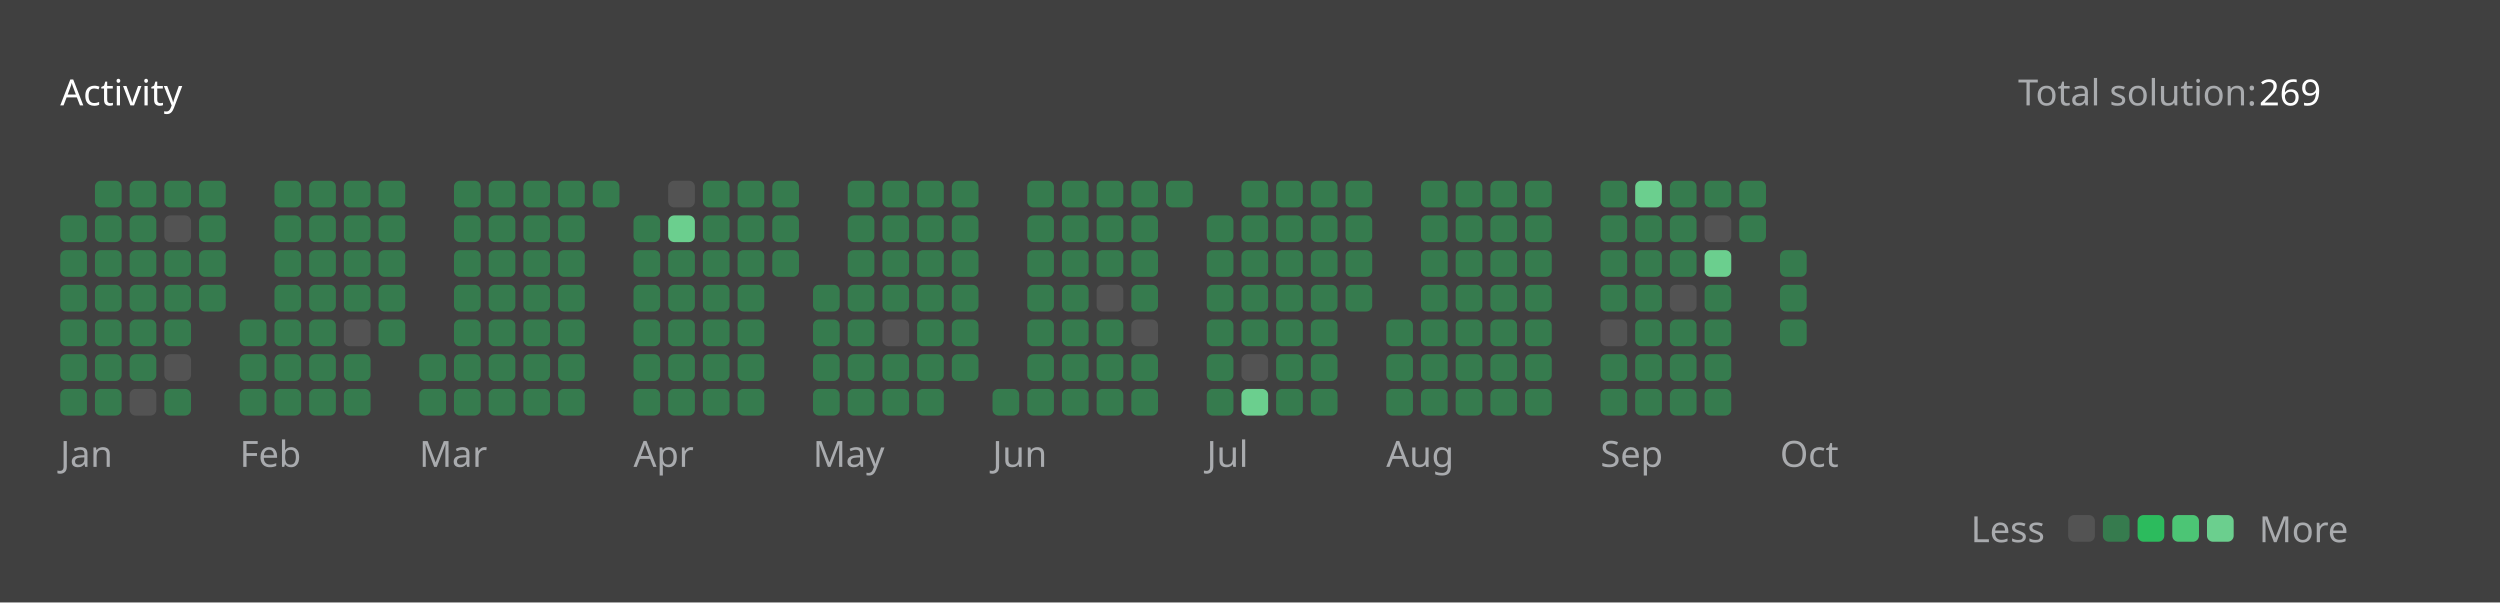
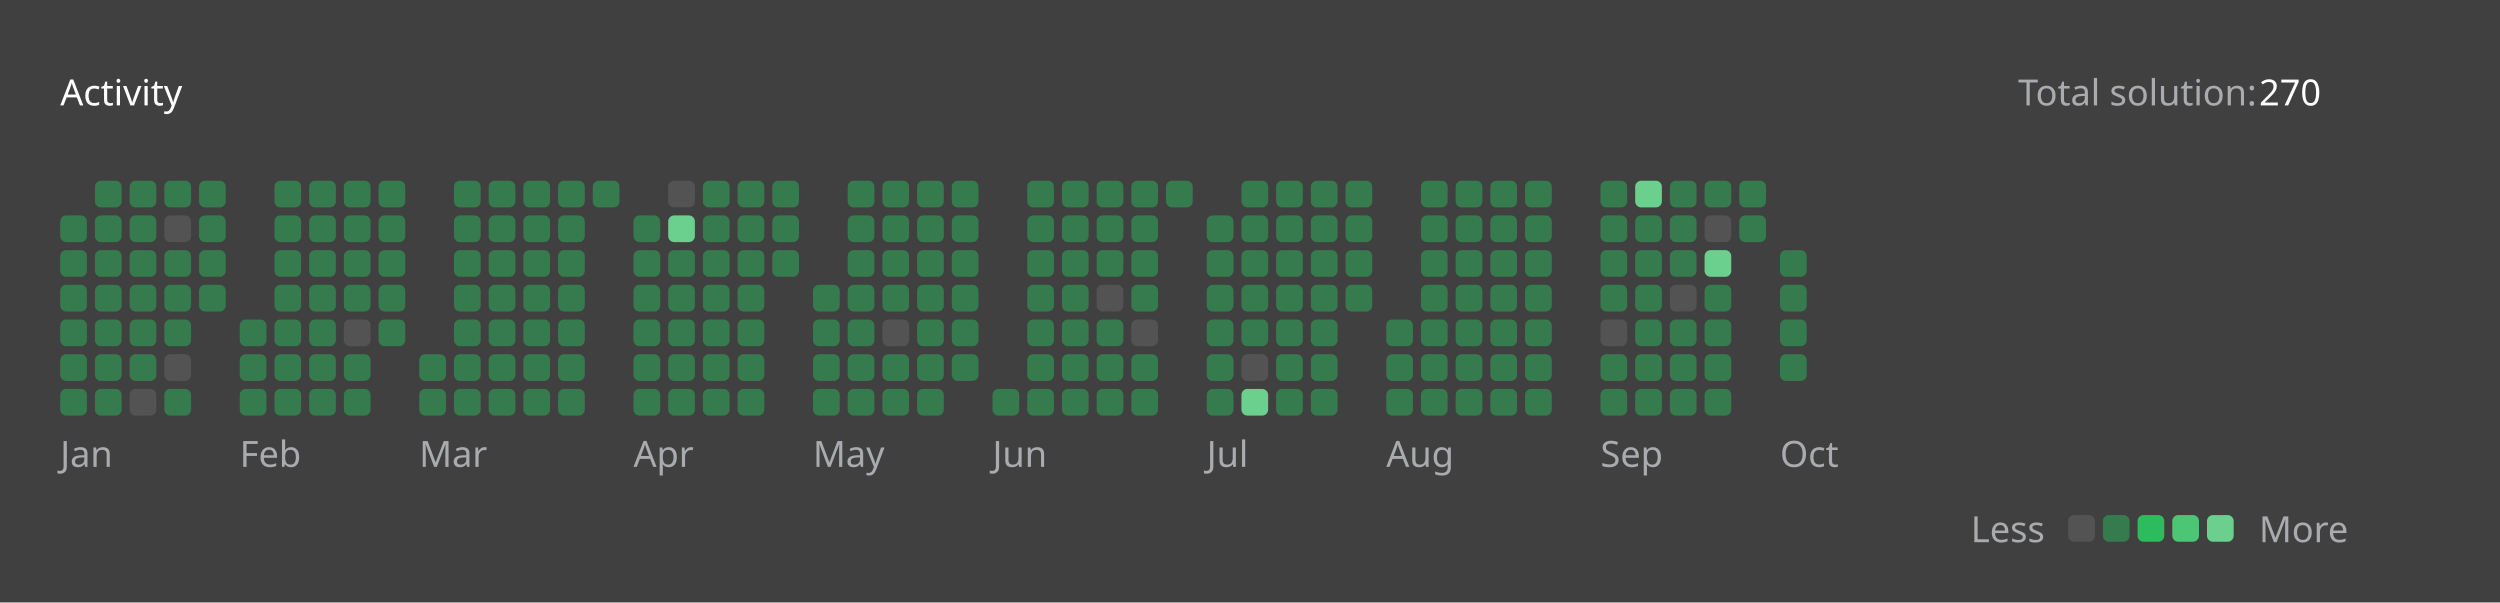
<svg xmlns="http://www.w3.org/2000/svg" version="1.1" height="200" width="830" viewBox="0 0 830 200">
  <style>*{font-family: "Segoe UI", Tahoma, Geneva, Verdana, sans-serif;}</style>
  <style>.title{font-weight: 500;font-size: 1rem;}</style>
  <style>.rotate-90{transform: rotate(-90deg);transform-origin: center;transform-box: fill-box;}</style>
  <style>.state{font-size: .75rem;}</style>
  <style>.light{color: #ffffff;fill: #ffffff;}</style>
  <style>.light-gray{color: #eff2f699;fill: #eff2f699;}</style>
  <style>.dark-gray{color: #ebebf54d;fill: #ebebf54d;}</style>
  <style>.gray{color: #747474;fill: #747474;}</style>
  <style>.orange{color: #ffa116;fill: #ffa116;}</style>
  <style>.background{color: #404040;fill: #404040;}</style>
  <style>.level-1-block{fill: #ffffff1a;}</style>
  <style>.level-2-block{fill: #2cb55d80;}</style>
  <style>.level-3-block{fill: #2cbb5dff;}</style>
  <style>.level-4-block{fill: #4cc575ff;}</style>
  <style>.level-5-block{fill: #6bcf8eff;}</style>
  <rect fill="#404040" x="0" y="0" width="830" height="200" rx="0.5rem" />
  <g text-anchor="start" text-decoration="1" class="title">
    <text x="20" y="35">
      <tspan class="light">Activity</tspan>
      <tspan class="orange" />
    </text>
  </g>
  <g class="state">
    <text x="670" y="35" class="light-gray"> Total solution: </text>
-     <text x="750" y="35" class="light"> 269 </text>
+     <text x="750" y="35" class="light"> 270 </text>
    <text x="678.88" y="180" class="light-gray" text-anchor="end">Less</text>
    <rect x="686.64" y="171" width="8.86" height="8.86" rx="2" ry="2" class="level-1-block" />
    <rect x="698.16" y="171" width="8.86" height="8.86" rx="2" ry="2" class="level-2-block" />
    <rect x="709.68" y="171" width="8.86" height="8.86" rx="2" ry="2" class="level-3-block" />
    <rect x="721.2" y="171" width="8.86" height="8.86" rx="2" ry="2" class="level-4-block" />
    <rect x="732.72" y="171" width="8.86" height="8.86" rx="2" ry="2" class="level-5-block" />
    <text x="750" y="180" class="light-gray">More</text>
  </g>
  <g x="20" y="60">
    <g x="20" y="60">
      <g x="20.0" y="60">
        <rect x="20.0" y="71.52" width="8.86" height="8.86" rx="2" ry="2" class="level-2-block" />
        <rect x="20.0" y="83.04" width="8.86" height="8.86" rx="2" ry="2" class="level-2-block" />
        <rect x="20.0" y="94.56" width="8.86" height="8.86" rx="2" ry="2" class="level-2-block" />
        <rect x="20.0" y="106.08" width="8.86" height="8.86" rx="2" ry="2" class="level-2-block" />
        <rect x="20.0" y="117.6" width="8.86" height="8.86" rx="2" ry="2" class="level-2-block" />
        <rect x="20.0" y="129.12" width="8.86" height="8.86" rx="2" ry="2" class="level-2-block" />
      </g>
      <g x="31.52" y="60">
        <rect x="31.52" y="60.0" width="8.86" height="8.86" rx="2" ry="2" class="level-2-block" />
        <rect x="31.52" y="71.52" width="8.86" height="8.86" rx="2" ry="2" class="level-2-block" />
        <rect x="31.52" y="83.04" width="8.86" height="8.86" rx="2" ry="2" class="level-2-block" />
        <rect x="31.52" y="94.56" width="8.86" height="8.86" rx="2" ry="2" class="level-2-block" />
        <rect x="31.52" y="106.08" width="8.86" height="8.86" rx="2" ry="2" class="level-2-block" />
        <rect x="31.52" y="117.6" width="8.86" height="8.86" rx="2" ry="2" class="level-2-block" />
        <rect x="31.52" y="129.12" width="8.86" height="8.86" rx="2" ry="2" class="level-2-block" />
      </g>
      <g x="43.04" y="60">
        <rect x="43.04" y="60.0" width="8.86" height="8.86" rx="2" ry="2" class="level-2-block" />
        <rect x="43.04" y="71.52" width="8.86" height="8.86" rx="2" ry="2" class="level-2-block" />
        <rect x="43.04" y="83.04" width="8.86" height="8.86" rx="2" ry="2" class="level-2-block" />
        <rect x="43.04" y="94.56" width="8.86" height="8.86" rx="2" ry="2" class="level-2-block" />
        <rect x="43.04" y="106.08" width="8.86" height="8.86" rx="2" ry="2" class="level-2-block" />
        <rect x="43.04" y="117.6" width="8.86" height="8.86" rx="2" ry="2" class="level-2-block" />
        <rect x="43.04" y="129.12" width="8.86" height="8.86" rx="2" ry="2" class="level-1-block" />
      </g>
      <g x="54.56" y="60">
        <rect x="54.56" y="60.0" width="8.86" height="8.86" rx="2" ry="2" class="level-2-block" />
        <rect x="54.56" y="71.52" width="8.86" height="8.86" rx="2" ry="2" class="level-1-block" />
        <rect x="54.56" y="83.04" width="8.86" height="8.86" rx="2" ry="2" class="level-2-block" />
        <rect x="54.56" y="94.56" width="8.86" height="8.86" rx="2" ry="2" class="level-2-block" />
        <rect x="54.56" y="106.08" width="8.86" height="8.86" rx="2" ry="2" class="level-2-block" />
        <rect x="54.56" y="117.6" width="8.86" height="8.86" rx="2" ry="2" class="level-1-block" />
        <rect x="54.56" y="129.12" width="8.86" height="8.86" rx="2" ry="2" class="level-2-block" />
      </g>
      <g x="66.08" y="60">
        <rect x="66.08" y="60.0" width="8.86" height="8.86" rx="2" ry="2" class="level-2-block" />
        <rect x="66.08" y="71.52" width="8.86" height="8.86" rx="2" ry="2" class="level-2-block" />
        <rect x="66.08" y="83.04" width="8.86" height="8.86" rx="2" ry="2" class="level-2-block" />
        <rect x="66.08" y="94.56" width="8.86" height="8.86" rx="2" ry="2" class="level-2-block" />
      </g>
      <text x="20.0" y="155" class="light-gray state">Jan</text>
    </g>
  </g>
  <g x="79.6" y="60">
    <g x="79.6" y="60">
      <g x="79.6" y="60">
        <rect x="79.6" y="106.08" width="8.86" height="8.86" rx="2" ry="2" class="level-2-block" />
        <rect x="79.6" y="117.6" width="8.86" height="8.86" rx="2" ry="2" class="level-2-block" />
        <rect x="79.6" y="129.12" width="8.86" height="8.86" rx="2" ry="2" class="level-2-block" />
      </g>
      <g x="91.12" y="60">
        <rect x="91.12" y="60.0" width="8.86" height="8.86" rx="2" ry="2" class="level-2-block" />
        <rect x="91.12" y="71.52" width="8.86" height="8.86" rx="2" ry="2" class="level-2-block" />
        <rect x="91.12" y="83.04" width="8.86" height="8.86" rx="2" ry="2" class="level-2-block" />
        <rect x="91.12" y="94.56" width="8.86" height="8.86" rx="2" ry="2" class="level-2-block" />
        <rect x="91.12" y="106.08" width="8.86" height="8.86" rx="2" ry="2" class="level-2-block" />
        <rect x="91.12" y="117.6" width="8.86" height="8.86" rx="2" ry="2" class="level-2-block" />
        <rect x="91.12" y="129.12" width="8.86" height="8.86" rx="2" ry="2" class="level-2-block" />
      </g>
      <g x="102.64" y="60">
        <rect x="102.64" y="60.0" width="8.86" height="8.86" rx="2" ry="2" class="level-2-block" />
        <rect x="102.64" y="71.52" width="8.86" height="8.86" rx="2" ry="2" class="level-2-block" />
        <rect x="102.64" y="83.04" width="8.86" height="8.86" rx="2" ry="2" class="level-2-block" />
        <rect x="102.64" y="94.56" width="8.86" height="8.86" rx="2" ry="2" class="level-2-block" />
        <rect x="102.64" y="106.08" width="8.86" height="8.86" rx="2" ry="2" class="level-2-block" />
        <rect x="102.64" y="117.6" width="8.86" height="8.86" rx="2" ry="2" class="level-2-block" />
        <rect x="102.64" y="129.12" width="8.86" height="8.86" rx="2" ry="2" class="level-2-block" />
      </g>
      <g x="114.16" y="60">
        <rect x="114.16" y="60.0" width="8.86" height="8.86" rx="2" ry="2" class="level-2-block" />
        <rect x="114.16" y="71.52" width="8.86" height="8.86" rx="2" ry="2" class="level-2-block" />
        <rect x="114.16" y="83.04" width="8.86" height="8.86" rx="2" ry="2" class="level-2-block" />
        <rect x="114.16" y="94.56" width="8.86" height="8.86" rx="2" ry="2" class="level-2-block" />
        <rect x="114.16" y="106.08" width="8.86" height="8.86" rx="2" ry="2" class="level-1-block" />
        <rect x="114.16" y="117.6" width="8.86" height="8.86" rx="2" ry="2" class="level-2-block" />
        <rect x="114.16" y="129.12" width="8.86" height="8.86" rx="2" ry="2" class="level-2-block" />
      </g>
      <g x="125.68" y="60">
        <rect x="125.68" y="60.0" width="8.86" height="8.86" rx="2" ry="2" class="level-2-block" />
        <rect x="125.68" y="71.52" width="8.86" height="8.86" rx="2" ry="2" class="level-2-block" />
        <rect x="125.68" y="83.04" width="8.86" height="8.86" rx="2" ry="2" class="level-2-block" />
        <rect x="125.68" y="94.56" width="8.86" height="8.86" rx="2" ry="2" class="level-2-block" />
        <rect x="125.68" y="106.08" width="8.86" height="8.86" rx="2" ry="2" class="level-2-block" />
      </g>
      <text x="79.6" y="155" class="light-gray state">Feb</text>
    </g>
  </g>
  <g x="139.2" y="60">
    <g x="139.2" y="60">
      <g x="139.2" y="60">
        <rect x="139.2" y="117.6" width="8.86" height="8.86" rx="2" ry="2" class="level-2-block" />
        <rect x="139.2" y="129.12" width="8.86" height="8.86" rx="2" ry="2" class="level-2-block" />
      </g>
      <g x="150.72" y="60">
        <rect x="150.72" y="60.0" width="8.86" height="8.86" rx="2" ry="2" class="level-2-block" />
        <rect x="150.72" y="71.52" width="8.86" height="8.86" rx="2" ry="2" class="level-2-block" />
        <rect x="150.72" y="83.04" width="8.86" height="8.86" rx="2" ry="2" class="level-2-block" />
        <rect x="150.72" y="94.56" width="8.86" height="8.86" rx="2" ry="2" class="level-2-block" />
        <rect x="150.72" y="106.08" width="8.86" height="8.86" rx="2" ry="2" class="level-2-block" />
        <rect x="150.72" y="117.6" width="8.86" height="8.86" rx="2" ry="2" class="level-2-block" />
        <rect x="150.72" y="129.12" width="8.86" height="8.86" rx="2" ry="2" class="level-2-block" />
      </g>
      <g x="162.24" y="60">
        <rect x="162.24" y="60.0" width="8.86" height="8.86" rx="2" ry="2" class="level-2-block" />
        <rect x="162.24" y="71.52" width="8.86" height="8.86" rx="2" ry="2" class="level-2-block" />
        <rect x="162.24" y="83.04" width="8.86" height="8.86" rx="2" ry="2" class="level-2-block" />
        <rect x="162.24" y="94.56" width="8.86" height="8.86" rx="2" ry="2" class="level-2-block" />
        <rect x="162.24" y="106.08" width="8.86" height="8.86" rx="2" ry="2" class="level-2-block" />
        <rect x="162.24" y="117.6" width="8.86" height="8.86" rx="2" ry="2" class="level-2-block" />
        <rect x="162.24" y="129.12" width="8.86" height="8.86" rx="2" ry="2" class="level-2-block" />
      </g>
      <g x="173.76" y="60">
        <rect x="173.76" y="60.0" width="8.86" height="8.86" rx="2" ry="2" class="level-2-block" />
        <rect x="173.76" y="71.52" width="8.86" height="8.86" rx="2" ry="2" class="level-2-block" />
        <rect x="173.76" y="83.04" width="8.86" height="8.86" rx="2" ry="2" class="level-2-block" />
        <rect x="173.76" y="94.56" width="8.86" height="8.86" rx="2" ry="2" class="level-2-block" />
        <rect x="173.76" y="106.08" width="8.86" height="8.86" rx="2" ry="2" class="level-2-block" />
        <rect x="173.76" y="117.6" width="8.86" height="8.86" rx="2" ry="2" class="level-2-block" />
        <rect x="173.76" y="129.12" width="8.86" height="8.86" rx="2" ry="2" class="level-2-block" />
      </g>
      <g x="185.28" y="60">
        <rect x="185.28" y="60.0" width="8.86" height="8.86" rx="2" ry="2" class="level-2-block" />
        <rect x="185.28" y="71.52" width="8.86" height="8.86" rx="2" ry="2" class="level-2-block" />
        <rect x="185.28" y="83.04" width="8.86" height="8.86" rx="2" ry="2" class="level-2-block" />
        <rect x="185.28" y="94.56" width="8.86" height="8.86" rx="2" ry="2" class="level-2-block" />
        <rect x="185.28" y="106.08" width="8.86" height="8.86" rx="2" ry="2" class="level-2-block" />
        <rect x="185.28" y="117.6" width="8.86" height="8.86" rx="2" ry="2" class="level-2-block" />
        <rect x="185.28" y="129.12" width="8.86" height="8.86" rx="2" ry="2" class="level-2-block" />
      </g>
      <g x="196.8" y="60">
        <rect x="196.8" y="60.0" width="8.86" height="8.86" rx="2" ry="2" class="level-2-block" />
      </g>
      <text x="139.2" y="155" class="light-gray state">Mar</text>
    </g>
  </g>
  <g x="210.32" y="60">
    <g x="210.32" y="60">
      <g x="210.32" y="60">
        <rect x="210.32" y="71.52" width="8.86" height="8.86" rx="2" ry="2" class="level-2-block" />
        <rect x="210.32" y="83.04" width="8.86" height="8.86" rx="2" ry="2" class="level-2-block" />
        <rect x="210.32" y="94.56" width="8.86" height="8.86" rx="2" ry="2" class="level-2-block" />
        <rect x="210.32" y="106.08" width="8.86" height="8.86" rx="2" ry="2" class="level-2-block" />
        <rect x="210.32" y="117.6" width="8.86" height="8.86" rx="2" ry="2" class="level-2-block" />
        <rect x="210.32" y="129.12" width="8.86" height="8.86" rx="2" ry="2" class="level-2-block" />
      </g>
      <g x="221.84" y="60">
        <rect x="221.84" y="60.0" width="8.86" height="8.86" rx="2" ry="2" class="level-1-block" />
        <rect x="221.84" y="71.52" width="8.86" height="8.86" rx="2" ry="2" class="level-5-block" />
        <rect x="221.84" y="83.04" width="8.86" height="8.86" rx="2" ry="2" class="level-2-block" />
        <rect x="221.84" y="94.56" width="8.86" height="8.86" rx="2" ry="2" class="level-2-block" />
        <rect x="221.84" y="106.08" width="8.86" height="8.86" rx="2" ry="2" class="level-2-block" />
        <rect x="221.84" y="117.6" width="8.86" height="8.86" rx="2" ry="2" class="level-2-block" />
        <rect x="221.84" y="129.12" width="8.86" height="8.86" rx="2" ry="2" class="level-2-block" />
      </g>
      <g x="233.36" y="60">
        <rect x="233.36" y="60.0" width="8.86" height="8.86" rx="2" ry="2" class="level-2-block" />
        <rect x="233.36" y="71.52" width="8.86" height="8.86" rx="2" ry="2" class="level-2-block" />
        <rect x="233.36" y="83.04" width="8.86" height="8.86" rx="2" ry="2" class="level-2-block" />
        <rect x="233.36" y="94.56" width="8.86" height="8.86" rx="2" ry="2" class="level-2-block" />
        <rect x="233.36" y="106.08" width="8.86" height="8.86" rx="2" ry="2" class="level-2-block" />
        <rect x="233.36" y="117.6" width="8.86" height="8.86" rx="2" ry="2" class="level-2-block" />
        <rect x="233.36" y="129.12" width="8.86" height="8.86" rx="2" ry="2" class="level-2-block" />
      </g>
      <g x="244.88" y="60">
        <rect x="244.88" y="60.0" width="8.86" height="8.86" rx="2" ry="2" class="level-2-block" />
        <rect x="244.88" y="71.52" width="8.86" height="8.86" rx="2" ry="2" class="level-2-block" />
        <rect x="244.88" y="83.04" width="8.86" height="8.86" rx="2" ry="2" class="level-2-block" />
        <rect x="244.88" y="94.56" width="8.86" height="8.86" rx="2" ry="2" class="level-2-block" />
        <rect x="244.88" y="106.08" width="8.86" height="8.86" rx="2" ry="2" class="level-2-block" />
        <rect x="244.88" y="117.6" width="8.86" height="8.86" rx="2" ry="2" class="level-2-block" />
        <rect x="244.88" y="129.12" width="8.86" height="8.86" rx="2" ry="2" class="level-2-block" />
      </g>
      <g x="256.4" y="60">
        <rect x="256.4" y="60.0" width="8.86" height="8.86" rx="2" ry="2" class="level-2-block" />
        <rect x="256.4" y="71.52" width="8.86" height="8.86" rx="2" ry="2" class="level-2-block" />
        <rect x="256.4" y="83.04" width="8.86" height="8.86" rx="2" ry="2" class="level-2-block" />
      </g>
      <text x="210.32" y="155" class="light-gray state">Apr</text>
    </g>
  </g>
  <g x="269.92" y="60">
    <g x="269.92" y="60">
      <g x="269.92" y="60">
        <rect x="269.92" y="94.56" width="8.86" height="8.86" rx="2" ry="2" class="level-2-block" />
        <rect x="269.92" y="106.08" width="8.86" height="8.86" rx="2" ry="2" class="level-2-block" />
        <rect x="269.92" y="117.6" width="8.86" height="8.86" rx="2" ry="2" class="level-2-block" />
        <rect x="269.92" y="129.12" width="8.86" height="8.86" rx="2" ry="2" class="level-2-block" />
      </g>
      <g x="281.44" y="60">
        <rect x="281.44" y="60.0" width="8.86" height="8.86" rx="2" ry="2" class="level-2-block" />
        <rect x="281.44" y="71.52" width="8.86" height="8.86" rx="2" ry="2" class="level-2-block" />
        <rect x="281.44" y="83.04" width="8.86" height="8.86" rx="2" ry="2" class="level-2-block" />
        <rect x="281.44" y="94.56" width="8.86" height="8.86" rx="2" ry="2" class="level-2-block" />
        <rect x="281.44" y="106.08" width="8.86" height="8.86" rx="2" ry="2" class="level-2-block" />
        <rect x="281.44" y="117.6" width="8.86" height="8.86" rx="2" ry="2" class="level-2-block" />
        <rect x="281.44" y="129.12" width="8.86" height="8.86" rx="2" ry="2" class="level-2-block" />
      </g>
      <g x="292.96" y="60">
        <rect x="292.96" y="60.0" width="8.86" height="8.86" rx="2" ry="2" class="level-2-block" />
        <rect x="292.96" y="71.52" width="8.86" height="8.86" rx="2" ry="2" class="level-2-block" />
        <rect x="292.96" y="83.04" width="8.86" height="8.86" rx="2" ry="2" class="level-2-block" />
        <rect x="292.96" y="94.56" width="8.86" height="8.86" rx="2" ry="2" class="level-2-block" />
        <rect x="292.96" y="106.08" width="8.86" height="8.86" rx="2" ry="2" class="level-1-block" />
        <rect x="292.96" y="117.6" width="8.86" height="8.86" rx="2" ry="2" class="level-2-block" />
        <rect x="292.96" y="129.12" width="8.86" height="8.86" rx="2" ry="2" class="level-2-block" />
      </g>
      <g x="304.48" y="60">
        <rect x="304.48" y="60.0" width="8.86" height="8.86" rx="2" ry="2" class="level-2-block" />
        <rect x="304.48" y="71.52" width="8.86" height="8.86" rx="2" ry="2" class="level-2-block" />
        <rect x="304.48" y="83.04" width="8.86" height="8.86" rx="2" ry="2" class="level-2-block" />
        <rect x="304.48" y="94.56" width="8.86" height="8.86" rx="2" ry="2" class="level-2-block" />
        <rect x="304.48" y="106.08" width="8.86" height="8.86" rx="2" ry="2" class="level-2-block" />
        <rect x="304.48" y="117.6" width="8.86" height="8.86" rx="2" ry="2" class="level-2-block" />
        <rect x="304.48" y="129.12" width="8.86" height="8.86" rx="2" ry="2" class="level-2-block" />
      </g>
      <g x="316" y="60">
        <rect x="316" y="60.0" width="8.86" height="8.86" rx="2" ry="2" class="level-2-block" />
        <rect x="316" y="71.52" width="8.86" height="8.86" rx="2" ry="2" class="level-2-block" />
        <rect x="316" y="83.04" width="8.86" height="8.86" rx="2" ry="2" class="level-2-block" />
        <rect x="316" y="94.56" width="8.86" height="8.86" rx="2" ry="2" class="level-2-block" />
        <rect x="316" y="106.08" width="8.86" height="8.86" rx="2" ry="2" class="level-2-block" />
        <rect x="316" y="117.6" width="8.86" height="8.86" rx="2" ry="2" class="level-2-block" />
      </g>
      <text x="269.92" y="155" class="light-gray state">May</text>
    </g>
  </g>
  <g x="329.52" y="60">
    <g x="329.52" y="60">
      <g x="329.52" y="60">
        <rect x="329.52" y="129.12" width="8.86" height="8.86" rx="2" ry="2" class="level-2-block" />
      </g>
      <g x="341.04" y="60">
        <rect x="341.04" y="60.0" width="8.86" height="8.86" rx="2" ry="2" class="level-2-block" />
        <rect x="341.04" y="71.52" width="8.86" height="8.86" rx="2" ry="2" class="level-2-block" />
        <rect x="341.04" y="83.04" width="8.86" height="8.86" rx="2" ry="2" class="level-2-block" />
        <rect x="341.04" y="94.56" width="8.86" height="8.86" rx="2" ry="2" class="level-2-block" />
        <rect x="341.04" y="106.08" width="8.86" height="8.86" rx="2" ry="2" class="level-2-block" />
        <rect x="341.04" y="117.6" width="8.86" height="8.86" rx="2" ry="2" class="level-2-block" />
        <rect x="341.04" y="129.12" width="8.86" height="8.86" rx="2" ry="2" class="level-2-block" />
      </g>
      <g x="352.56" y="60">
        <rect x="352.56" y="60.0" width="8.86" height="8.86" rx="2" ry="2" class="level-2-block" />
        <rect x="352.56" y="71.52" width="8.86" height="8.86" rx="2" ry="2" class="level-2-block" />
        <rect x="352.56" y="83.04" width="8.86" height="8.86" rx="2" ry="2" class="level-2-block" />
        <rect x="352.56" y="94.56" width="8.86" height="8.86" rx="2" ry="2" class="level-2-block" />
        <rect x="352.56" y="106.08" width="8.86" height="8.86" rx="2" ry="2" class="level-2-block" />
        <rect x="352.56" y="117.6" width="8.86" height="8.86" rx="2" ry="2" class="level-2-block" />
        <rect x="352.56" y="129.12" width="8.86" height="8.86" rx="2" ry="2" class="level-2-block" />
      </g>
      <g x="364.08" y="60">
        <rect x="364.08" y="60.0" width="8.86" height="8.86" rx="2" ry="2" class="level-2-block" />
        <rect x="364.08" y="71.52" width="8.86" height="8.86" rx="2" ry="2" class="level-2-block" />
        <rect x="364.08" y="83.04" width="8.86" height="8.86" rx="2" ry="2" class="level-2-block" />
        <rect x="364.08" y="94.56" width="8.86" height="8.86" rx="2" ry="2" class="level-1-block" />
        <rect x="364.08" y="106.08" width="8.86" height="8.86" rx="2" ry="2" class="level-2-block" />
        <rect x="364.08" y="117.6" width="8.86" height="8.86" rx="2" ry="2" class="level-2-block" />
        <rect x="364.08" y="129.12" width="8.86" height="8.86" rx="2" ry="2" class="level-2-block" />
      </g>
      <g x="375.6" y="60">
        <rect x="375.6" y="60.0" width="8.86" height="8.86" rx="2" ry="2" class="level-2-block" />
        <rect x="375.6" y="71.52" width="8.86" height="8.86" rx="2" ry="2" class="level-2-block" />
        <rect x="375.6" y="83.04" width="8.86" height="8.86" rx="2" ry="2" class="level-2-block" />
        <rect x="375.6" y="94.56" width="8.86" height="8.86" rx="2" ry="2" class="level-2-block" />
        <rect x="375.6" y="106.08" width="8.86" height="8.86" rx="2" ry="2" class="level-1-block" />
        <rect x="375.6" y="117.6" width="8.86" height="8.86" rx="2" ry="2" class="level-2-block" />
        <rect x="375.6" y="129.12" width="8.86" height="8.86" rx="2" ry="2" class="level-2-block" />
      </g>
      <g x="387.12" y="60">
        <rect x="387.12" y="60.0" width="8.86" height="8.86" rx="2" ry="2" class="level-2-block" />
      </g>
      <text x="329.52" y="155" class="light-gray state">Jun</text>
    </g>
  </g>
  <g x="400.64" y="60">
    <g x="400.64" y="60">
      <g x="400.64" y="60">
        <rect x="400.64" y="71.52" width="8.86" height="8.86" rx="2" ry="2" class="level-2-block" />
        <rect x="400.64" y="83.04" width="8.86" height="8.86" rx="2" ry="2" class="level-2-block" />
        <rect x="400.64" y="94.56" width="8.86" height="8.86" rx="2" ry="2" class="level-2-block" />
        <rect x="400.64" y="106.08" width="8.86" height="8.86" rx="2" ry="2" class="level-2-block" />
        <rect x="400.64" y="117.6" width="8.86" height="8.86" rx="2" ry="2" class="level-2-block" />
        <rect x="400.64" y="129.12" width="8.86" height="8.86" rx="2" ry="2" class="level-2-block" />
      </g>
      <g x="412.16" y="60">
        <rect x="412.16" y="60.0" width="8.86" height="8.86" rx="2" ry="2" class="level-2-block" />
        <rect x="412.16" y="71.52" width="8.86" height="8.86" rx="2" ry="2" class="level-2-block" />
        <rect x="412.16" y="83.04" width="8.86" height="8.86" rx="2" ry="2" class="level-2-block" />
        <rect x="412.16" y="94.56" width="8.86" height="8.86" rx="2" ry="2" class="level-2-block" />
        <rect x="412.16" y="106.08" width="8.86" height="8.86" rx="2" ry="2" class="level-2-block" />
        <rect x="412.16" y="117.6" width="8.86" height="8.86" rx="2" ry="2" class="level-1-block" />
        <rect x="412.16" y="129.12" width="8.86" height="8.86" rx="2" ry="2" class="level-5-block" />
      </g>
      <g x="423.68" y="60">
        <rect x="423.68" y="60.0" width="8.86" height="8.86" rx="2" ry="2" class="level-2-block" />
        <rect x="423.68" y="71.52" width="8.86" height="8.86" rx="2" ry="2" class="level-2-block" />
        <rect x="423.68" y="83.04" width="8.86" height="8.86" rx="2" ry="2" class="level-2-block" />
        <rect x="423.68" y="94.56" width="8.86" height="8.86" rx="2" ry="2" class="level-2-block" />
        <rect x="423.68" y="106.08" width="8.86" height="8.86" rx="2" ry="2" class="level-2-block" />
        <rect x="423.68" y="117.6" width="8.86" height="8.86" rx="2" ry="2" class="level-2-block" />
        <rect x="423.68" y="129.12" width="8.86" height="8.86" rx="2" ry="2" class="level-2-block" />
      </g>
      <g x="435.2" y="60">
        <rect x="435.2" y="60.0" width="8.86" height="8.86" rx="2" ry="2" class="level-2-block" />
        <rect x="435.2" y="71.52" width="8.86" height="8.86" rx="2" ry="2" class="level-2-block" />
        <rect x="435.2" y="83.04" width="8.86" height="8.86" rx="2" ry="2" class="level-2-block" />
        <rect x="435.2" y="94.56" width="8.86" height="8.86" rx="2" ry="2" class="level-2-block" />
        <rect x="435.2" y="106.08" width="8.86" height="8.86" rx="2" ry="2" class="level-2-block" />
        <rect x="435.2" y="117.6" width="8.86" height="8.86" rx="2" ry="2" class="level-2-block" />
        <rect x="435.2" y="129.12" width="8.86" height="8.86" rx="2" ry="2" class="level-2-block" />
      </g>
      <g x="446.72" y="60">
        <rect x="446.72" y="60.0" width="8.86" height="8.86" rx="2" ry="2" class="level-2-block" />
        <rect x="446.72" y="71.52" width="8.86" height="8.86" rx="2" ry="2" class="level-2-block" />
        <rect x="446.72" y="83.04" width="8.86" height="8.86" rx="2" ry="2" class="level-2-block" />
        <rect x="446.72" y="94.56" width="8.86" height="8.86" rx="2" ry="2" class="level-2-block" />
      </g>
      <text x="400.64" y="155" class="light-gray state">Jul</text>
    </g>
  </g>
  <g x="460.24" y="60">
    <g x="460.24" y="60">
      <g x="460.24" y="60">
        <rect x="460.24" y="106.08" width="8.86" height="8.86" rx="2" ry="2" class="level-2-block" />
        <rect x="460.24" y="117.6" width="8.86" height="8.86" rx="2" ry="2" class="level-2-block" />
        <rect x="460.24" y="129.12" width="8.86" height="8.86" rx="2" ry="2" class="level-2-block" />
      </g>
      <g x="471.76" y="60">
        <rect x="471.76" y="60.0" width="8.86" height="8.86" rx="2" ry="2" class="level-2-block" />
        <rect x="471.76" y="71.52" width="8.86" height="8.86" rx="2" ry="2" class="level-2-block" />
        <rect x="471.76" y="83.04" width="8.86" height="8.86" rx="2" ry="2" class="level-2-block" />
        <rect x="471.76" y="94.56" width="8.86" height="8.86" rx="2" ry="2" class="level-2-block" />
        <rect x="471.76" y="106.08" width="8.86" height="8.86" rx="2" ry="2" class="level-2-block" />
        <rect x="471.76" y="117.6" width="8.86" height="8.86" rx="2" ry="2" class="level-2-block" />
        <rect x="471.76" y="129.12" width="8.86" height="8.86" rx="2" ry="2" class="level-2-block" />
      </g>
      <g x="483.28" y="60">
        <rect x="483.28" y="60.0" width="8.86" height="8.86" rx="2" ry="2" class="level-2-block" />
        <rect x="483.28" y="71.52" width="8.86" height="8.86" rx="2" ry="2" class="level-2-block" />
        <rect x="483.28" y="83.04" width="8.86" height="8.86" rx="2" ry="2" class="level-2-block" />
        <rect x="483.28" y="94.56" width="8.86" height="8.86" rx="2" ry="2" class="level-2-block" />
        <rect x="483.28" y="106.08" width="8.86" height="8.86" rx="2" ry="2" class="level-2-block" />
        <rect x="483.28" y="117.6" width="8.86" height="8.86" rx="2" ry="2" class="level-2-block" />
        <rect x="483.28" y="129.12" width="8.86" height="8.86" rx="2" ry="2" class="level-2-block" />
      </g>
      <g x="494.8" y="60">
        <rect x="494.8" y="60.0" width="8.86" height="8.86" rx="2" ry="2" class="level-2-block" />
        <rect x="494.8" y="71.52" width="8.86" height="8.86" rx="2" ry="2" class="level-2-block" />
        <rect x="494.8" y="83.04" width="8.86" height="8.86" rx="2" ry="2" class="level-2-block" />
        <rect x="494.8" y="94.56" width="8.86" height="8.86" rx="2" ry="2" class="level-2-block" />
        <rect x="494.8" y="106.08" width="8.86" height="8.86" rx="2" ry="2" class="level-2-block" />
        <rect x="494.8" y="117.6" width="8.86" height="8.86" rx="2" ry="2" class="level-2-block" />
        <rect x="494.8" y="129.12" width="8.86" height="8.86" rx="2" ry="2" class="level-2-block" />
      </g>
      <g x="506.32" y="60">
        <rect x="506.32" y="60.0" width="8.86" height="8.86" rx="2" ry="2" class="level-2-block" />
        <rect x="506.32" y="71.52" width="8.86" height="8.86" rx="2" ry="2" class="level-2-block" />
        <rect x="506.32" y="83.04" width="8.86" height="8.86" rx="2" ry="2" class="level-2-block" />
        <rect x="506.32" y="94.56" width="8.86" height="8.86" rx="2" ry="2" class="level-2-block" />
        <rect x="506.32" y="106.08" width="8.86" height="8.86" rx="2" ry="2" class="level-2-block" />
        <rect x="506.32" y="117.6" width="8.86" height="8.86" rx="2" ry="2" class="level-2-block" />
        <rect x="506.32" y="129.12" width="8.86" height="8.86" rx="2" ry="2" class="level-2-block" />
      </g>
      <text x="460.24" y="155" class="light-gray state">Aug</text>
    </g>
  </g>
  <g x="531.36" y="60">
    <g x="531.36" y="60">
      <g x="531.36" y="60">
        <rect x="531.36" y="60.0" width="8.86" height="8.86" rx="2" ry="2" class="level-2-block" />
        <rect x="531.36" y="71.52" width="8.86" height="8.86" rx="2" ry="2" class="level-2-block" />
        <rect x="531.36" y="83.04" width="8.86" height="8.86" rx="2" ry="2" class="level-2-block" />
        <rect x="531.36" y="94.56" width="8.86" height="8.86" rx="2" ry="2" class="level-2-block" />
        <rect x="531.36" y="106.08" width="8.86" height="8.86" rx="2" ry="2" class="level-1-block" />
        <rect x="531.36" y="117.6" width="8.86" height="8.86" rx="2" ry="2" class="level-2-block" />
        <rect x="531.36" y="129.12" width="8.86" height="8.86" rx="2" ry="2" class="level-2-block" />
      </g>
      <g x="542.88" y="60">
        <rect x="542.88" y="60.0" width="8.86" height="8.86" rx="2" ry="2" class="level-5-block" />
        <rect x="542.88" y="71.52" width="8.86" height="8.86" rx="2" ry="2" class="level-2-block" />
        <rect x="542.88" y="83.04" width="8.86" height="8.86" rx="2" ry="2" class="level-2-block" />
        <rect x="542.88" y="94.56" width="8.86" height="8.86" rx="2" ry="2" class="level-2-block" />
        <rect x="542.88" y="106.08" width="8.86" height="8.86" rx="2" ry="2" class="level-2-block" />
        <rect x="542.88" y="117.6" width="8.86" height="8.86" rx="2" ry="2" class="level-2-block" />
        <rect x="542.88" y="129.12" width="8.86" height="8.86" rx="2" ry="2" class="level-2-block" />
      </g>
      <g x="554.4" y="60">
        <rect x="554.4" y="60.0" width="8.86" height="8.86" rx="2" ry="2" class="level-2-block" />
        <rect x="554.4" y="71.52" width="8.86" height="8.86" rx="2" ry="2" class="level-2-block" />
        <rect x="554.4" y="83.04" width="8.86" height="8.86" rx="2" ry="2" class="level-2-block" />
        <rect x="554.4" y="94.56" width="8.86" height="8.86" rx="2" ry="2" class="level-1-block" />
        <rect x="554.4" y="106.08" width="8.86" height="8.86" rx="2" ry="2" class="level-2-block" />
        <rect x="554.4" y="117.6" width="8.86" height="8.86" rx="2" ry="2" class="level-2-block" />
        <rect x="554.4" y="129.12" width="8.86" height="8.86" rx="2" ry="2" class="level-2-block" />
      </g>
      <g x="565.92" y="60">
        <rect x="565.92" y="60.0" width="8.86" height="8.86" rx="2" ry="2" class="level-2-block" />
        <rect x="565.92" y="71.52" width="8.86" height="8.86" rx="2" ry="2" class="level-1-block" />
        <rect x="565.92" y="83.04" width="8.86" height="8.86" rx="2" ry="2" class="level-5-block" />
        <rect x="565.92" y="94.56" width="8.86" height="8.86" rx="2" ry="2" class="level-2-block" />
        <rect x="565.92" y="106.08" width="8.86" height="8.86" rx="2" ry="2" class="level-2-block" />
        <rect x="565.92" y="117.6" width="8.86" height="8.86" rx="2" ry="2" class="level-2-block" />
        <rect x="565.92" y="129.12" width="8.86" height="8.86" rx="2" ry="2" class="level-2-block" />
      </g>
      <g x="577.44" y="60">
        <rect x="577.44" y="60.0" width="8.86" height="8.86" rx="2" ry="2" class="level-2-block" />
        <rect x="577.44" y="71.52" width="8.86" height="8.86" rx="2" ry="2" class="level-2-block" />
      </g>
      <text x="531.36" y="155" class="light-gray state">Sep</text>
    </g>
  </g>
  <g x="590.96" y="60">
    <g x="590.96" y="60">
      <g x="590.96" y="60">
        <rect x="590.96" y="83.04" width="8.86" height="8.86" rx="2" ry="2" class="level-2-block" />
        <rect x="590.96" y="94.56" width="8.86" height="8.86" rx="2" ry="2" class="level-2-block" />
        <rect x="590.96" y="106.08" width="8.86" height="8.86" rx="2" ry="2" class="level-2-block" />
+         <rect x="590.96" y="117.6" width="8.86" height="8.86" rx="2" ry="2" class="level-2-block" />
      </g>
      <text x="590.96" y="155" class="light-gray state">Oct</text>
    </g>
  </g>
</svg>
